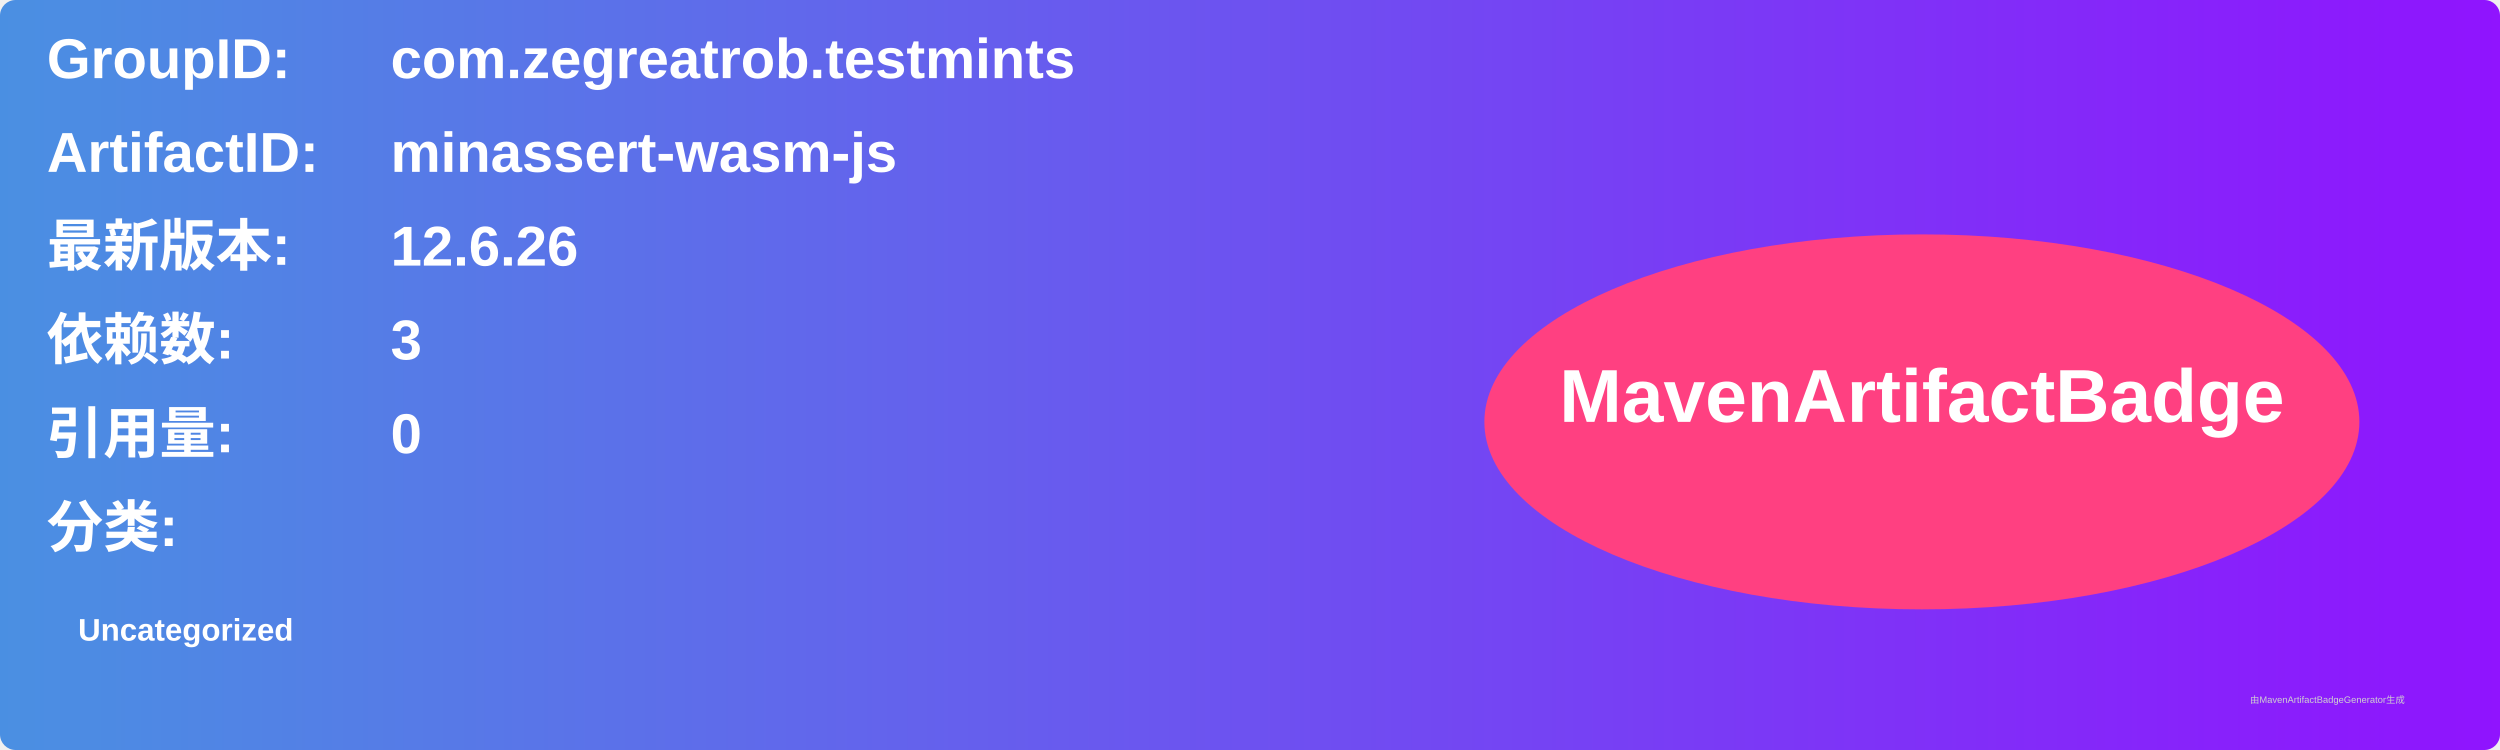
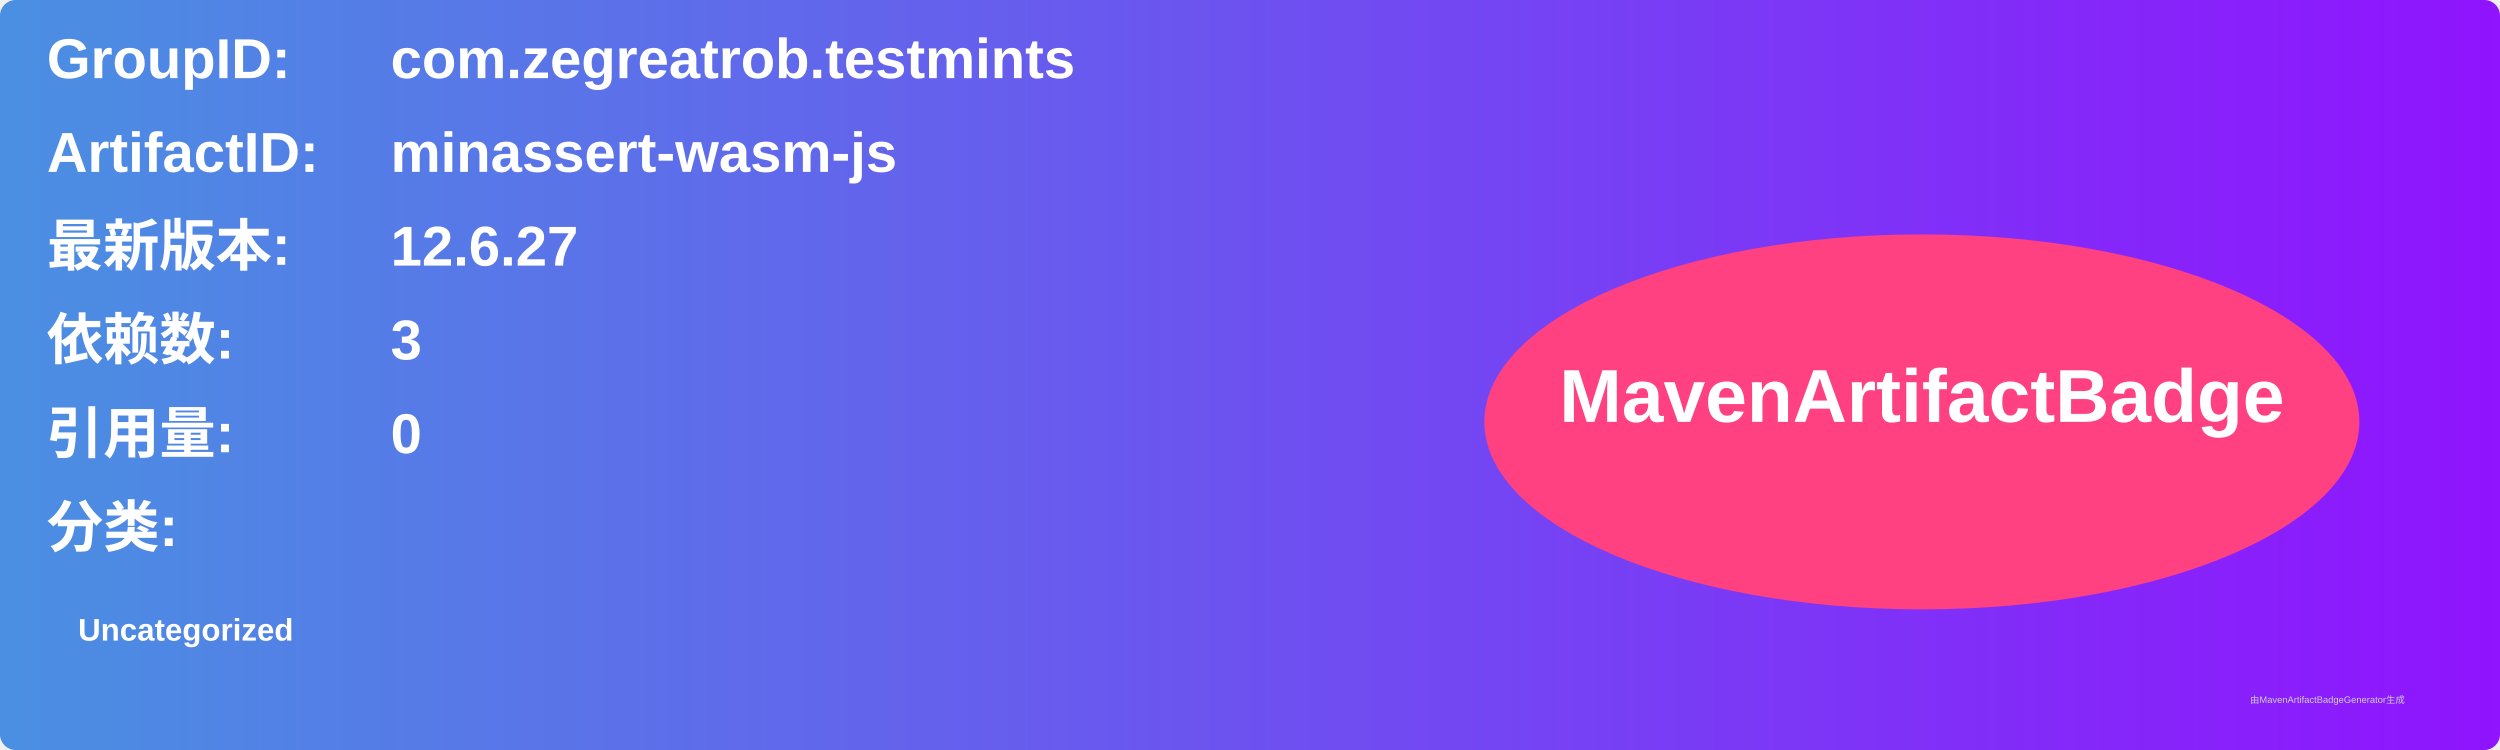
<svg xmlns="http://www.w3.org/2000/svg" width="800" height="240" viewBox="0 0 800 240">
  <linearGradient id="grad" x1="0%" y1="0%" x2="100%" y2="0%">
    <stop offset="0%" stop-color="#4a90e2" />
    <stop offset="100%" stop-color="#9013fe" />
  </linearGradient>
  <rect width="100%" height="100%" rx="5" ry="5" fill="url(#grad)" />
  <g transform="translate(15, 15)">
    <text x="0" y="10" font-family="Arial" font-size="18" fill="white" font-weight="bold" width="260">GroupID:</text>
    <text x="110" y="10" font-family="Arial" font-size="18" fill="white" font-weight="bold" width="460">com.zegreatrob.testmints</text>
    <text x="0" y="40" font-family="Arial" font-size="18" fill="white" font-weight="bold" width="260">ArtifactID:</text>
    <text x="110" y="40" font-family="Arial" font-size="18" fill="white" font-weight="bold" width="460">minassert-wasm-js</text>
    <text x="0" y="70" font-family="Arial" font-size="18" fill="white" font-weight="bold">最新版本:</text>
    <text x="110" y="70" font-family="Arial" font-size="18" fill="white" font-weight="bold">
-       <tspan font-weight="bold">12.6.26</tspan>
+       <tspan font-weight="bold">12.6.27</tspan>
    </text>
    <text x="0" y="100" font-family="Arial" font-size="18" fill="white" font-weight="bold">依赖数: </text>
    <text x="110" y="100" font-family="Arial" font-size="18" fill="white">
      <tspan font-weight="bold">3</tspan>
    </text>
    <text x="0" y="130" font-family="Arial" font-size="18" fill="white" font-weight="bold">引用量: </text>
    <text x="110" y="130" font-family="Arial" font-size="18" fill="white">
      <tspan font-weight="bold">0</tspan>
    </text>
    <text x="0" y="160" font-family="Arial" font-size="18" fill="white" font-weight="bold">分类:</text>
    <text x="10" y="190" font-family="Arial" font-size="10" fill="white">
      <tspan font-weight="bold">Uncategorized</tspan>
    </text>
    <ellipse cx="600" cy="120" rx="140" ry="60" fill="#ff4081" />
    <text x="600" y="120" text-anchor="middle" font-family="Arial" font-size="24" fill="white" font-weight="bold">MavenArtifactBadge</text>
  </g>
  <text x="720" y="225" font-family="Arial" font-size="3" fill="#d0d0d0">由MavenArtifactBadgeGenerator生成</text>
</svg>
